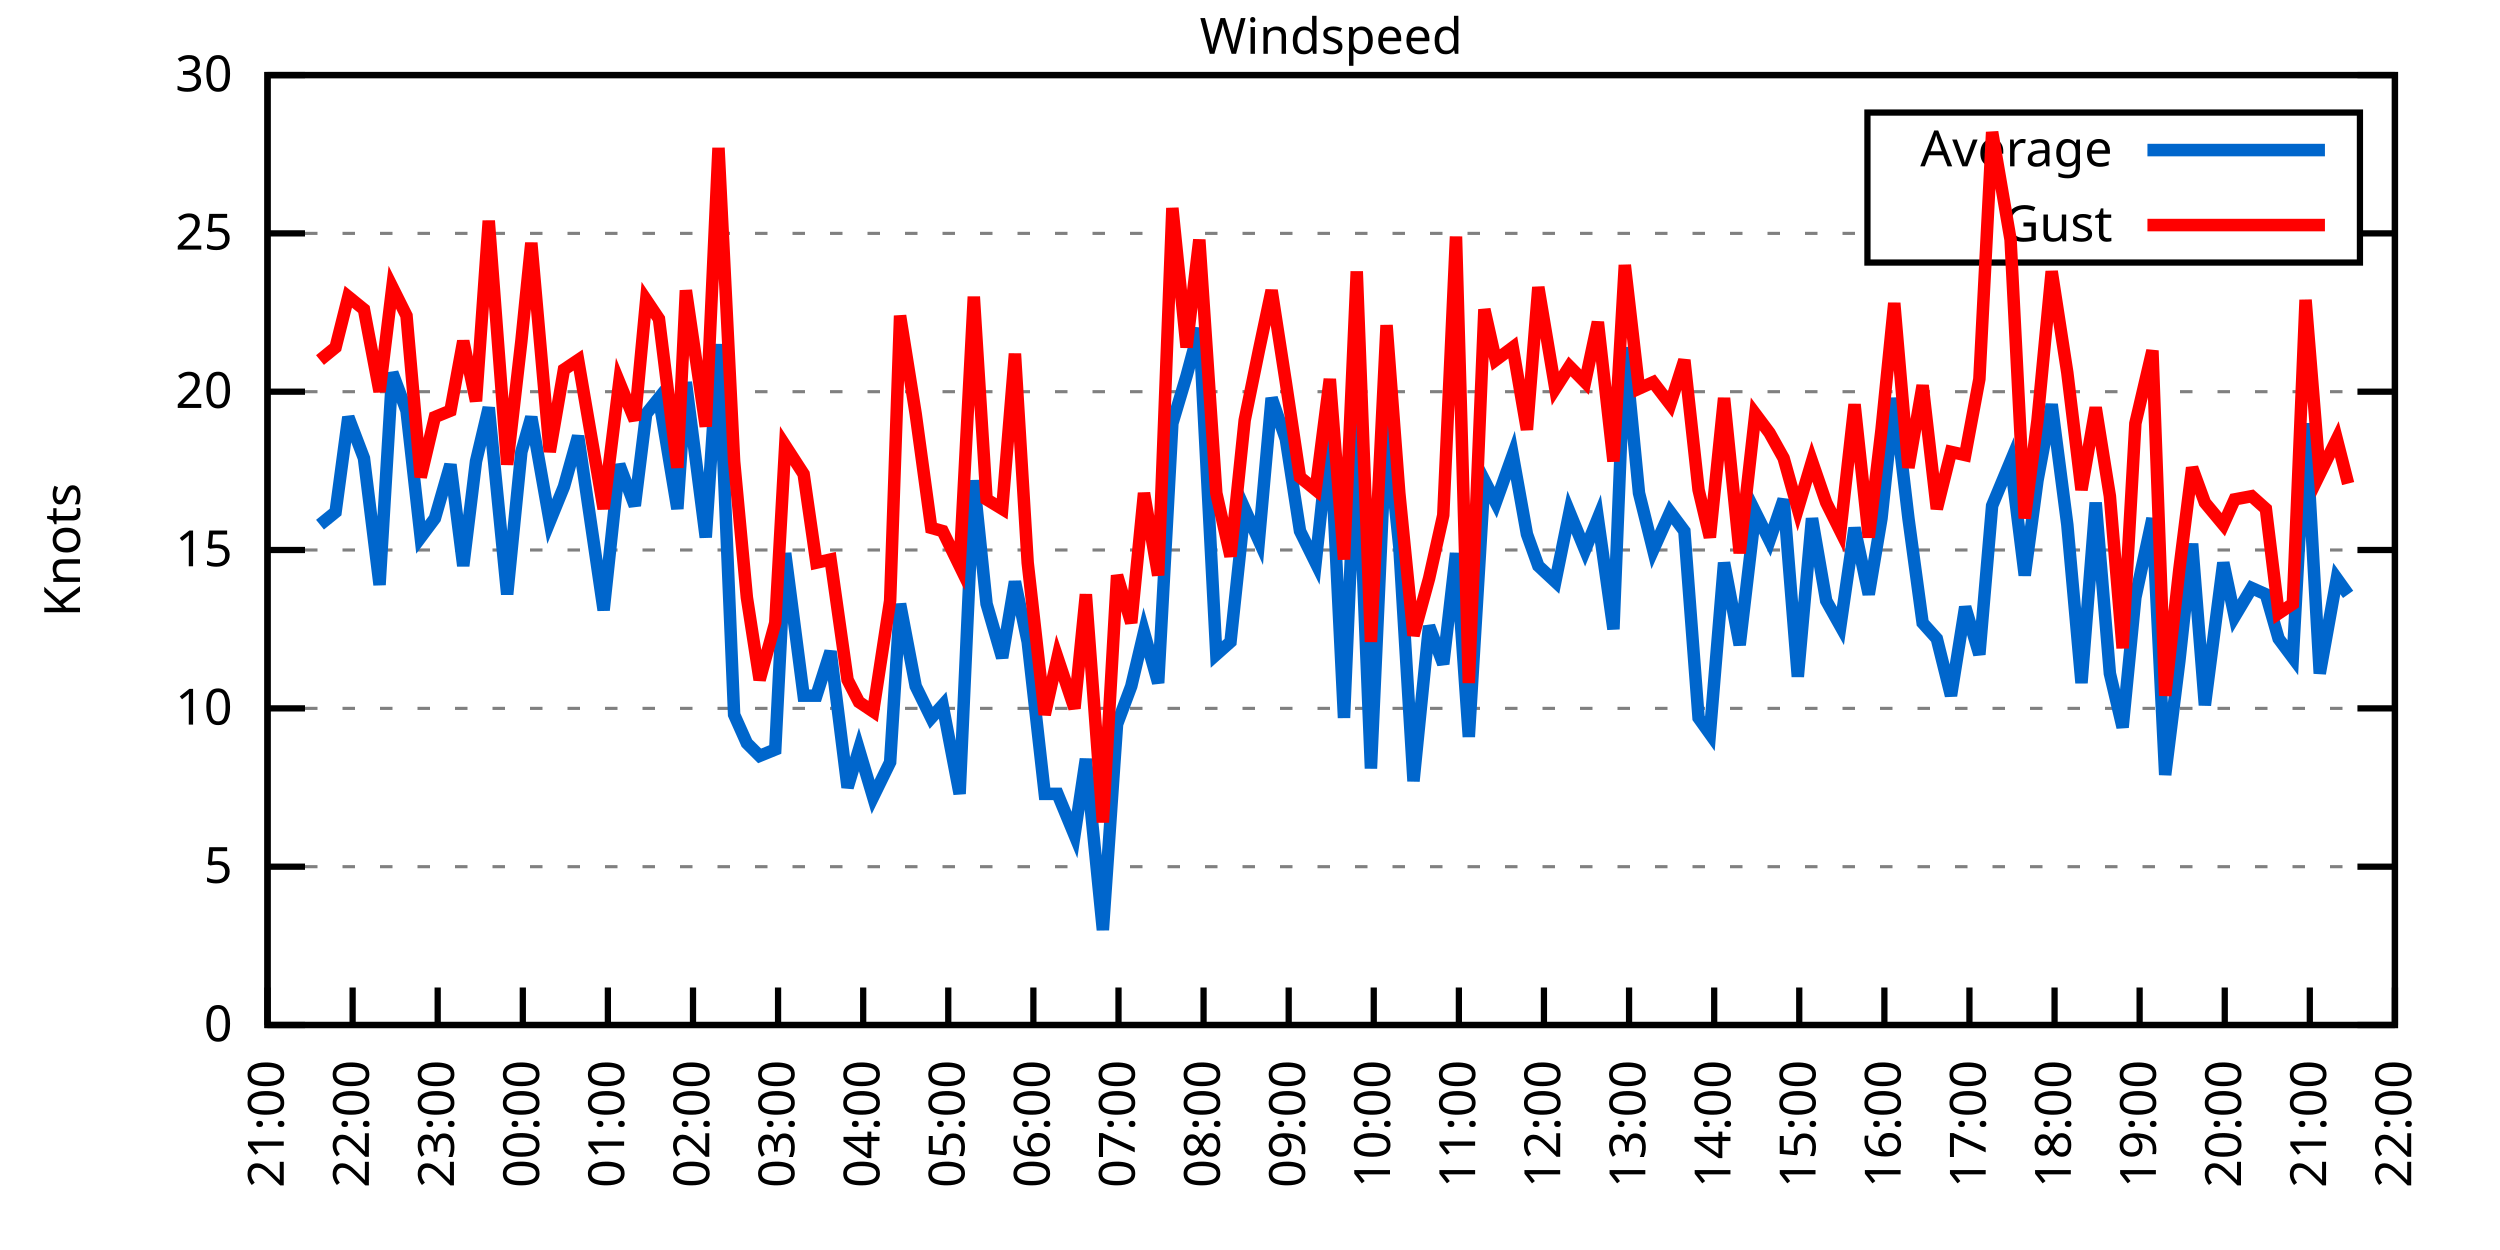
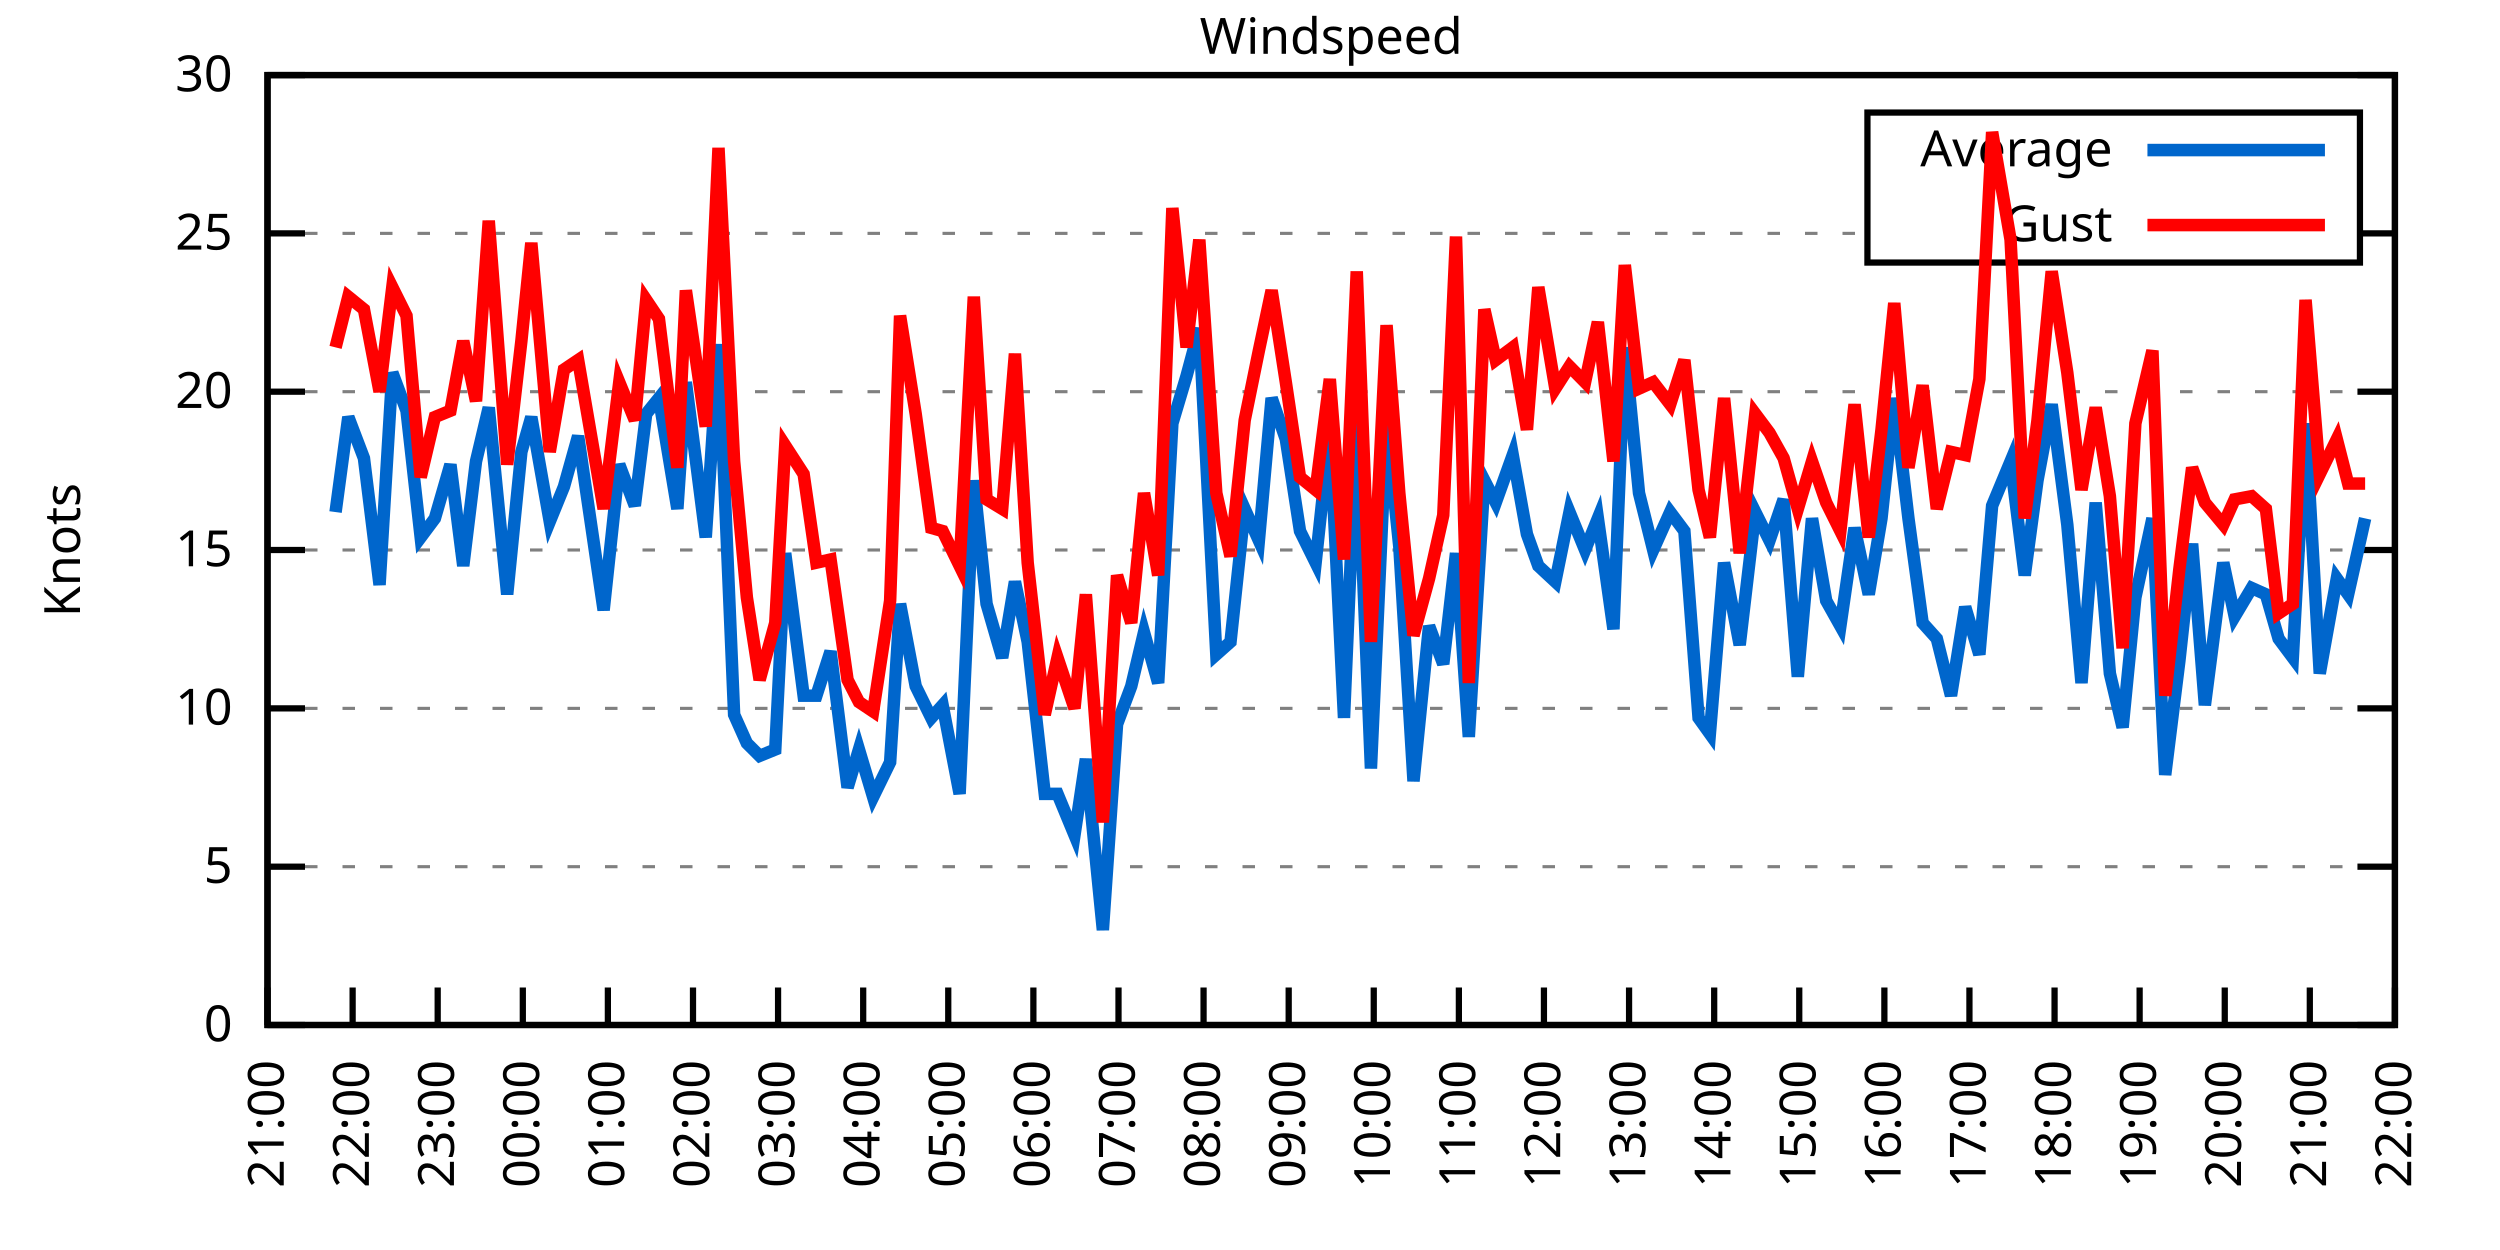
<svg xmlns="http://www.w3.org/2000/svg" xmlns:xlink="http://www.w3.org/1999/xlink" width="400" height="200" viewBox="0 0 400 200">
  <g id="gnuplot_canvas">
    <rect x="0" y="0" width="400" height="200" fill="none" />
    <defs>
      <circle id="gpDot" r="0.5" stroke-width="0.5" stroke="currentColor" />
      <path id="gpPt0" stroke-width="0.333" stroke="currentColor" d="M-1,0 h2 M0,-1 v2" />
      <path id="gpPt1" stroke-width="0.333" stroke="currentColor" d="M-1,-1 L1,1 M1,-1 L-1,1" />
      <path id="gpPt2" stroke-width="0.333" stroke="currentColor" d="M-1,0 L1,0 M0,-1 L0,1 M-1,-1 L1,1 M-1,1 L1,-1" />
      <rect id="gpPt3" stroke-width="0.333" stroke="currentColor" x="-1" y="-1" width="2" height="2" />
      <rect id="gpPt4" stroke-width="0.333" stroke="currentColor" fill="currentColor" x="-1" y="-1" width="2" height="2" />
      <circle id="gpPt5" stroke-width="0.333" stroke="currentColor" cx="0" cy="0" r="1" />
      <use xlink:href="#gpPt5" id="gpPt6" fill="currentColor" stroke="none" />
      <path id="gpPt7" stroke-width="0.333" stroke="currentColor" d="M0,-1.33 L-1.33,0.67 L1.33,0.67 z" />
      <use xlink:href="#gpPt7" id="gpPt8" fill="currentColor" stroke="none" />
      <use xlink:href="#gpPt7" id="gpPt9" stroke="currentColor" transform="rotate(180)" />
      <use xlink:href="#gpPt9" id="gpPt10" fill="currentColor" stroke="none" />
      <use xlink:href="#gpPt3" id="gpPt11" stroke="currentColor" transform="rotate(45)" />
      <use xlink:href="#gpPt11" id="gpPt12" fill="currentColor" stroke="none" />
      <path id="gpPt13" stroke-width="0.333" stroke="currentColor" d="M0,1.330 L1.265,0.411 L0.782,-1.067 L-0.782,-1.076 L-1.265,0.411 z" />
      <use xlink:href="#gpPt13" id="gpPt14" fill="currentColor" stroke="none" />
      <filter id="textbox" filterUnits="objectBoundingBox" x="0" y="0" height="1" width="1">
        <feFlood flood-color="white" flood-opacity="1" result="bgnd" />
        <feComposite in="SourceGraphic" in2="bgnd" operator="atop" />
      </filter>
      <filter id="greybox" filterUnits="objectBoundingBox" x="0" y="0" height="1" width="1">
        <feFlood flood-color="lightgrey" flood-opacity="1" result="grey" />
        <feComposite in="SourceGraphic" in2="grey" operator="atop" />
      </filter>
    </defs>
    <g fill="none" color="white" stroke="currentColor" stroke-width="1.00" stroke-linecap="butt" stroke-linejoin="miter">
</g>
    <g fill="none" color="black" stroke="currentColor" stroke-width="1.00" stroke-linecap="butt" stroke-linejoin="miter">
      <g stroke="none" shape-rendering="crispEdges">
        <polygon fill="rgb(255, 255, 255)" points="42.80,164.00 383.18,164.00 383.18,12.02 42.80,12.02 " />
      </g>
    </g>
    <g fill="none" color="black" stroke="currentColor" stroke-width="1.00" stroke-linecap="butt" stroke-linejoin="miter">
</g>
    <g fill="none" color="black" stroke="black" stroke-width="0.50" stroke-linecap="butt" stroke-linejoin="miter">
</g>
    <g fill="none" color="gray" stroke="currentColor" stroke-width="0.50" stroke-linecap="butt" stroke-linejoin="miter">
      <path stroke="gray" stroke-dasharray="2,4" class="gridline" d="M42.80,164.00 L383.19,164.00  " />
    </g>
    <g fill="none" color="gray" stroke="gray" stroke-width="1.00" stroke-linecap="butt" stroke-linejoin="miter">
</g>
    <g fill="none" color="black" stroke="currentColor" stroke-width="1.00" stroke-linecap="butt" stroke-linejoin="miter">
      <path stroke="black" d="M42.80,164.00 L48.80,164.00 M383.19,164.00 L377.19,164.00  " />
      <g transform="translate(37.20,166.60)" stroke="none" fill="black" font-family="Sans" font-size="8.00" text-anchor="end">
        <text>
          <tspan font-family="Sans"> 0</tspan>
        </text>
      </g>
    </g>
    <g fill="none" color="black" stroke="currentColor" stroke-width="1.00" stroke-linecap="butt" stroke-linejoin="miter">
</g>
    <g fill="none" color="black" stroke="black" stroke-width="0.50" stroke-linecap="butt" stroke-linejoin="miter">
</g>
    <g fill="none" color="gray" stroke="currentColor" stroke-width="0.50" stroke-linecap="butt" stroke-linejoin="miter">
      <path stroke="gray" stroke-dasharray="2,4" class="gridline" d="M42.80,138.67 L383.19,138.67  " />
    </g>
    <g fill="none" color="gray" stroke="gray" stroke-width="1.00" stroke-linecap="butt" stroke-linejoin="miter">
</g>
    <g fill="none" color="black" stroke="currentColor" stroke-width="1.00" stroke-linecap="butt" stroke-linejoin="miter">
      <path stroke="black" d="M42.80,138.67 L48.80,138.67 M383.19,138.67 L377.19,138.67  " />
      <g transform="translate(37.20,141.27)" stroke="none" fill="black" font-family="Sans" font-size="8.00" text-anchor="end">
        <text>
          <tspan font-family="Sans"> 5</tspan>
        </text>
      </g>
    </g>
    <g fill="none" color="black" stroke="currentColor" stroke-width="1.00" stroke-linecap="butt" stroke-linejoin="miter">
</g>
    <g fill="none" color="black" stroke="black" stroke-width="0.50" stroke-linecap="butt" stroke-linejoin="miter">
</g>
    <g fill="none" color="gray" stroke="currentColor" stroke-width="0.50" stroke-linecap="butt" stroke-linejoin="miter">
      <path stroke="gray" stroke-dasharray="2,4" class="gridline" d="M42.80,113.34 L383.19,113.34  " />
    </g>
    <g fill="none" color="gray" stroke="gray" stroke-width="1.00" stroke-linecap="butt" stroke-linejoin="miter">
</g>
    <g fill="none" color="black" stroke="currentColor" stroke-width="1.00" stroke-linecap="butt" stroke-linejoin="miter">
      <path stroke="black" d="M42.80,113.34 L48.80,113.34 M383.19,113.34 L377.19,113.34  " />
      <g transform="translate(37.20,115.94)" stroke="none" fill="black" font-family="Sans" font-size="8.00" text-anchor="end">
        <text>
          <tspan font-family="Sans"> 10</tspan>
        </text>
      </g>
    </g>
    <g fill="none" color="black" stroke="currentColor" stroke-width="1.00" stroke-linecap="butt" stroke-linejoin="miter">
</g>
    <g fill="none" color="black" stroke="black" stroke-width="0.50" stroke-linecap="butt" stroke-linejoin="miter">
</g>
    <g fill="none" color="gray" stroke="currentColor" stroke-width="0.50" stroke-linecap="butt" stroke-linejoin="miter">
      <path stroke="gray" stroke-dasharray="2,4" class="gridline" d="M42.80,88.00 L383.19,88.00  " />
    </g>
    <g fill="none" color="gray" stroke="gray" stroke-width="1.00" stroke-linecap="butt" stroke-linejoin="miter">
</g>
    <g fill="none" color="black" stroke="currentColor" stroke-width="1.00" stroke-linecap="butt" stroke-linejoin="miter">
      <path stroke="black" d="M42.80,88.00 L48.80,88.00 M383.19,88.00 L377.19,88.00  " />
      <g transform="translate(37.20,90.60)" stroke="none" fill="black" font-family="Sans" font-size="8.00" text-anchor="end">
        <text>
          <tspan font-family="Sans"> 15</tspan>
        </text>
      </g>
    </g>
    <g fill="none" color="black" stroke="currentColor" stroke-width="1.00" stroke-linecap="butt" stroke-linejoin="miter">
</g>
    <g fill="none" color="black" stroke="black" stroke-width="0.50" stroke-linecap="butt" stroke-linejoin="miter">
</g>
    <g fill="none" color="gray" stroke="currentColor" stroke-width="0.50" stroke-linecap="butt" stroke-linejoin="miter">
      <path stroke="gray" stroke-dasharray="2,4" class="gridline" d="M42.80,62.67 L383.19,62.67  " />
    </g>
    <g fill="none" color="gray" stroke="gray" stroke-width="1.00" stroke-linecap="butt" stroke-linejoin="miter">
</g>
    <g fill="none" color="black" stroke="currentColor" stroke-width="1.00" stroke-linecap="butt" stroke-linejoin="miter">
      <path stroke="black" d="M42.80,62.67 L48.80,62.67 M383.19,62.67 L377.19,62.67  " />
      <g transform="translate(37.20,65.27)" stroke="none" fill="black" font-family="Sans" font-size="8.00" text-anchor="end">
        <text>
          <tspan font-family="Sans"> 20</tspan>
        </text>
      </g>
    </g>
    <g fill="none" color="black" stroke="currentColor" stroke-width="1.00" stroke-linecap="butt" stroke-linejoin="miter">
</g>
    <g fill="none" color="black" stroke="black" stroke-width="0.50" stroke-linecap="butt" stroke-linejoin="miter">
</g>
    <g fill="none" color="gray" stroke="currentColor" stroke-width="0.50" stroke-linecap="butt" stroke-linejoin="miter">
      <path stroke="gray" stroke-dasharray="2,4" class="gridline" d="M42.80,37.34 L298.79,37.34 M377.59,37.34 L383.19,37.34  " />
    </g>
    <g fill="none" color="gray" stroke="gray" stroke-width="1.00" stroke-linecap="butt" stroke-linejoin="miter">
</g>
    <g fill="none" color="black" stroke="currentColor" stroke-width="1.00" stroke-linecap="butt" stroke-linejoin="miter">
      <path stroke="black" d="M42.80,37.34 L48.80,37.34 M383.19,37.34 L377.19,37.34  " />
      <g transform="translate(37.20,39.94)" stroke="none" fill="black" font-family="Sans" font-size="8.00" text-anchor="end">
        <text>
          <tspan font-family="Sans"> 25</tspan>
        </text>
      </g>
    </g>
    <g fill="none" color="black" stroke="currentColor" stroke-width="1.00" stroke-linecap="butt" stroke-linejoin="miter">
</g>
    <g fill="none" color="black" stroke="black" stroke-width="0.50" stroke-linecap="butt" stroke-linejoin="miter">
</g>
    <g fill="none" color="gray" stroke="currentColor" stroke-width="0.50" stroke-linecap="butt" stroke-linejoin="miter">
      <path stroke="gray" stroke-dasharray="2,4" class="gridline" d="M42.80,12.01 L383.19,12.01  " />
    </g>
    <g fill="none" color="gray" stroke="gray" stroke-width="1.00" stroke-linecap="butt" stroke-linejoin="miter">
</g>
    <g fill="none" color="black" stroke="currentColor" stroke-width="1.00" stroke-linecap="butt" stroke-linejoin="miter">
      <path stroke="black" d="M42.80,12.01 L48.80,12.01 M383.19,12.01 L377.19,12.01  " />
      <g transform="translate(37.20,14.61)" stroke="none" fill="black" font-family="Sans" font-size="8.00" text-anchor="end">
        <text>
          <tspan font-family="Sans"> 30</tspan>
        </text>
      </g>
    </g>
    <g fill="none" color="black" stroke="currentColor" stroke-width="1.00" stroke-linecap="butt" stroke-linejoin="miter">
      <path stroke="black" d="M42.80,164.00 L42.80,158.00  " />
      <g transform="translate(45.40,169.60) rotate(270.00)" stroke="none" fill="black" font-family="Sans" font-size="8.00" text-anchor="end">
        <text>
          <tspan font-family="Sans">21:00</tspan>
        </text>
      </g>
    </g>
    <g fill="none" color="black" stroke="currentColor" stroke-width="1.00" stroke-linecap="butt" stroke-linejoin="miter">
      <path stroke="black" d="M56.42,164.00 L56.42,158.00  " />
      <g transform="translate(59.02,169.60) rotate(270.00)" stroke="none" fill="black" font-family="Sans" font-size="8.00" text-anchor="end">
        <text>
          <tspan font-family="Sans">22:00</tspan>
        </text>
      </g>
    </g>
    <g fill="none" color="black" stroke="currentColor" stroke-width="1.00" stroke-linecap="butt" stroke-linejoin="miter">
      <path stroke="black" d="M70.03,164.00 L70.03,158.00  " />
      <g transform="translate(72.63,169.60) rotate(270.00)" stroke="none" fill="black" font-family="Sans" font-size="8.00" text-anchor="end">
        <text>
          <tspan font-family="Sans">23:00</tspan>
        </text>
      </g>
    </g>
    <g fill="none" color="black" stroke="currentColor" stroke-width="1.00" stroke-linecap="butt" stroke-linejoin="miter">
      <path stroke="black" d="M83.65,164.00 L83.65,158.00  " />
      <g transform="translate(86.25,169.60) rotate(270.00)" stroke="none" fill="black" font-family="Sans" font-size="8.00" text-anchor="end">
        <text>
          <tspan font-family="Sans">00:00</tspan>
        </text>
      </g>
    </g>
    <g fill="none" color="black" stroke="currentColor" stroke-width="1.00" stroke-linecap="butt" stroke-linejoin="miter">
      <path stroke="black" d="M97.26,164.00 L97.26,158.00  " />
      <g transform="translate(99.86,169.60) rotate(270.00)" stroke="none" fill="black" font-family="Sans" font-size="8.00" text-anchor="end">
        <text>
          <tspan font-family="Sans">01:00</tspan>
        </text>
      </g>
    </g>
    <g fill="none" color="black" stroke="currentColor" stroke-width="1.00" stroke-linecap="butt" stroke-linejoin="miter">
      <path stroke="black" d="M110.88,164.00 L110.88,158.00  " />
      <g transform="translate(113.48,169.60) rotate(270.00)" stroke="none" fill="black" font-family="Sans" font-size="8.00" text-anchor="end">
        <text>
          <tspan font-family="Sans">02:00</tspan>
        </text>
      </g>
    </g>
    <g fill="none" color="black" stroke="currentColor" stroke-width="1.00" stroke-linecap="butt" stroke-linejoin="miter">
      <path stroke="black" d="M124.49,164.00 L124.49,158.00  " />
      <g transform="translate(127.09,169.60) rotate(270.00)" stroke="none" fill="black" font-family="Sans" font-size="8.00" text-anchor="end">
        <text>
          <tspan font-family="Sans">03:00</tspan>
        </text>
      </g>
    </g>
    <g fill="none" color="black" stroke="currentColor" stroke-width="1.00" stroke-linecap="butt" stroke-linejoin="miter">
      <path stroke="black" d="M138.11,164.00 L138.11,158.00  " />
      <g transform="translate(140.71,169.60) rotate(270.00)" stroke="none" fill="black" font-family="Sans" font-size="8.00" text-anchor="end">
        <text>
          <tspan font-family="Sans">04:00</tspan>
        </text>
      </g>
    </g>
    <g fill="none" color="black" stroke="currentColor" stroke-width="1.00" stroke-linecap="butt" stroke-linejoin="miter">
      <path stroke="black" d="M151.72,164.00 L151.72,158.00  " />
      <g transform="translate(154.32,169.60) rotate(270.00)" stroke="none" fill="black" font-family="Sans" font-size="8.00" text-anchor="end">
        <text>
          <tspan font-family="Sans">05:00</tspan>
        </text>
      </g>
    </g>
    <g fill="none" color="black" stroke="currentColor" stroke-width="1.00" stroke-linecap="butt" stroke-linejoin="miter">
      <path stroke="black" d="M165.34,164.00 L165.34,158.00  " />
      <g transform="translate(167.94,169.60) rotate(270.00)" stroke="none" fill="black" font-family="Sans" font-size="8.00" text-anchor="end">
        <text>
          <tspan font-family="Sans">06:00</tspan>
        </text>
      </g>
    </g>
    <g fill="none" color="black" stroke="currentColor" stroke-width="1.00" stroke-linecap="butt" stroke-linejoin="miter">
      <path stroke="black" d="M178.96,164.00 L178.96,158.00  " />
      <g transform="translate(181.56,169.60) rotate(270.00)" stroke="none" fill="black" font-family="Sans" font-size="8.00" text-anchor="end">
        <text>
          <tspan font-family="Sans">07:00</tspan>
        </text>
      </g>
    </g>
    <g fill="none" color="black" stroke="currentColor" stroke-width="1.00" stroke-linecap="butt" stroke-linejoin="miter">
      <path stroke="black" d="M192.57,164.00 L192.57,158.00  " />
      <g transform="translate(195.17,169.60) rotate(270.00)" stroke="none" fill="black" font-family="Sans" font-size="8.00" text-anchor="end">
        <text>
          <tspan font-family="Sans">08:00</tspan>
        </text>
      </g>
    </g>
    <g fill="none" color="black" stroke="currentColor" stroke-width="1.00" stroke-linecap="butt" stroke-linejoin="miter">
      <path stroke="black" d="M206.19,164.00 L206.19,158.00  " />
      <g transform="translate(208.79,169.60) rotate(270.00)" stroke="none" fill="black" font-family="Sans" font-size="8.00" text-anchor="end">
        <text>
          <tspan font-family="Sans">09:00</tspan>
        </text>
      </g>
    </g>
    <g fill="none" color="black" stroke="currentColor" stroke-width="1.00" stroke-linecap="butt" stroke-linejoin="miter">
      <path stroke="black" d="M219.80,164.00 L219.80,158.00  " />
      <g transform="translate(222.40,169.60) rotate(270.00)" stroke="none" fill="black" font-family="Sans" font-size="8.00" text-anchor="end">
        <text>
          <tspan font-family="Sans">10:00</tspan>
        </text>
      </g>
    </g>
    <g fill="none" color="black" stroke="currentColor" stroke-width="1.00" stroke-linecap="butt" stroke-linejoin="miter">
      <path stroke="black" d="M233.42,164.00 L233.42,158.00  " />
      <g transform="translate(236.02,169.60) rotate(270.00)" stroke="none" fill="black" font-family="Sans" font-size="8.00" text-anchor="end">
        <text>
          <tspan font-family="Sans">11:00</tspan>
        </text>
      </g>
    </g>
    <g fill="none" color="black" stroke="currentColor" stroke-width="1.00" stroke-linecap="butt" stroke-linejoin="miter">
      <path stroke="black" d="M247.03,164.00 L247.03,158.00  " />
      <g transform="translate(249.63,169.60) rotate(270.00)" stroke="none" fill="black" font-family="Sans" font-size="8.00" text-anchor="end">
        <text>
          <tspan font-family="Sans">12:00</tspan>
        </text>
      </g>
    </g>
    <g fill="none" color="black" stroke="currentColor" stroke-width="1.00" stroke-linecap="butt" stroke-linejoin="miter">
      <path stroke="black" d="M260.65,164.00 L260.65,158.00  " />
      <g transform="translate(263.25,169.60) rotate(270.00)" stroke="none" fill="black" font-family="Sans" font-size="8.00" text-anchor="end">
        <text>
          <tspan font-family="Sans">13:00</tspan>
        </text>
      </g>
    </g>
    <g fill="none" color="black" stroke="currentColor" stroke-width="1.00" stroke-linecap="butt" stroke-linejoin="miter">
      <path stroke="black" d="M274.27,164.00 L274.27,158.00  " />
      <g transform="translate(276.87,169.60) rotate(270.00)" stroke="none" fill="black" font-family="Sans" font-size="8.00" text-anchor="end">
        <text>
          <tspan font-family="Sans">14:00</tspan>
        </text>
      </g>
    </g>
    <g fill="none" color="black" stroke="currentColor" stroke-width="1.00" stroke-linecap="butt" stroke-linejoin="miter">
      <path stroke="black" d="M287.88,164.00 L287.88,158.00  " />
      <g transform="translate(290.48,169.60) rotate(270.00)" stroke="none" fill="black" font-family="Sans" font-size="8.00" text-anchor="end">
        <text>
          <tspan font-family="Sans">15:00</tspan>
        </text>
      </g>
    </g>
    <g fill="none" color="black" stroke="currentColor" stroke-width="1.00" stroke-linecap="butt" stroke-linejoin="miter">
      <path stroke="black" d="M301.50,164.00 L301.50,158.00  " />
      <g transform="translate(304.10,169.60) rotate(270.00)" stroke="none" fill="black" font-family="Sans" font-size="8.00" text-anchor="end">
        <text>
          <tspan font-family="Sans">16:00</tspan>
        </text>
      </g>
    </g>
    <g fill="none" color="black" stroke="currentColor" stroke-width="1.00" stroke-linecap="butt" stroke-linejoin="miter">
      <path stroke="black" d="M315.11,164.00 L315.11,158.00  " />
      <g transform="translate(317.71,169.60) rotate(270.00)" stroke="none" fill="black" font-family="Sans" font-size="8.00" text-anchor="end">
        <text>
          <tspan font-family="Sans">17:00</tspan>
        </text>
      </g>
    </g>
    <g fill="none" color="black" stroke="currentColor" stroke-width="1.00" stroke-linecap="butt" stroke-linejoin="miter">
      <path stroke="black" d="M328.73,164.00 L328.73,158.00  " />
      <g transform="translate(331.33,169.60) rotate(270.00)" stroke="none" fill="black" font-family="Sans" font-size="8.00" text-anchor="end">
        <text>
          <tspan font-family="Sans">18:00</tspan>
        </text>
      </g>
    </g>
    <g fill="none" color="black" stroke="currentColor" stroke-width="1.00" stroke-linecap="butt" stroke-linejoin="miter">
      <path stroke="black" d="M342.34,164.00 L342.34,158.00  " />
      <g transform="translate(344.94,169.60) rotate(270.00)" stroke="none" fill="black" font-family="Sans" font-size="8.00" text-anchor="end">
        <text>
          <tspan font-family="Sans">19:00</tspan>
        </text>
      </g>
    </g>
    <g fill="none" color="black" stroke="currentColor" stroke-width="1.00" stroke-linecap="butt" stroke-linejoin="miter">
      <path stroke="black" d="M355.96,164.00 L355.96,158.00  " />
      <g transform="translate(358.56,169.60) rotate(270.00)" stroke="none" fill="black" font-family="Sans" font-size="8.00" text-anchor="end">
        <text>
          <tspan font-family="Sans">20:00</tspan>
        </text>
      </g>
    </g>
    <g fill="none" color="black" stroke="currentColor" stroke-width="1.00" stroke-linecap="butt" stroke-linejoin="miter">
      <path stroke="black" d="M369.57,164.00 L369.57,158.00  " />
      <g transform="translate(372.17,169.60) rotate(270.00)" stroke="none" fill="black" font-family="Sans" font-size="8.00" text-anchor="end">
        <text>
          <tspan font-family="Sans">21:00</tspan>
        </text>
      </g>
    </g>
    <g fill="none" color="black" stroke="currentColor" stroke-width="1.00" stroke-linecap="butt" stroke-linejoin="miter">
      <path stroke="black" d="M383.19,164.00 L383.19,158.00  " />
      <g transform="translate(385.79,169.60) rotate(270.00)" stroke="none" fill="black" font-family="Sans" font-size="8.00" text-anchor="end">
        <text>
          <tspan font-family="Sans">22:00</tspan>
        </text>
      </g>
    </g>
    <g fill="none" color="black" stroke="currentColor" stroke-width="1.00" stroke-linecap="butt" stroke-linejoin="miter">
</g>
    <g fill="none" color="black" stroke="currentColor" stroke-width="1.00" stroke-linecap="butt" stroke-linejoin="miter">
      <path stroke="black" d="M42.80,12.01 L42.80,164.00 L383.19,164.00 L383.19,12.01 L42.80,12.01 Z  " />
    </g>
    <g fill="none" color="black" stroke="currentColor" stroke-width="1.00" stroke-linecap="butt" stroke-linejoin="miter">
</g>
    <g fill="none" color="black" stroke="currentColor" stroke-width="1.00" stroke-linecap="butt" stroke-linejoin="miter">
      <path stroke="black" d="M298.79,42.01 L298.79,18.01 L377.59,18.01 L377.59,42.01 L298.79,42.01 Z  " />
    </g>
    <g id="Windspeed_plot_1">
      <g fill="none" color="white" stroke="black" stroke-width="2.00" stroke-linecap="butt" stroke-linejoin="miter">
</g>
      <g fill="none" color="black" stroke="currentColor" stroke-width="2.00" stroke-linecap="butt" stroke-linejoin="miter">
        <g transform="translate(337.99,26.61)" stroke="none" fill="black" font-family="Sans" font-size="8.00" text-anchor="end">
          <text>
            <tspan font-family="Sans">Average</tspan>
          </text>
        </g>
      </g>
      <g fill="none" color="black" stroke="currentColor" stroke-width="2.00" stroke-linecap="butt" stroke-linejoin="miter">
-         <path stroke="rgb(  0, 102, 204)" d="M343.59,24.01 L371.99,24.01 M51.20,83.95 L53.69,81.93 L55.73,66.73 L58.23,73.31 L60.73,93.58 L62.77,59.63   L65.04,65.71 L67.31,85.98 L69.58,82.94 L72.07,74.33 L74.12,90.54 L76.16,73.82 L78.20,65.21 L81.15,95.10   L83.42,72.30 L85.01,66.73 L87.96,83.45 L90.23,77.87 L92.50,69.77 L96.58,97.63 L99.08,74.33 L101.57,80.91   L103.39,66.22 L105.43,63.69 L108.38,81.42 L109.74,61.15 L112.92,85.98 L114.96,55.07 L117.46,114.35 L119.50,118.91   L121.54,120.94 L124.04,119.92 L125.63,88.51 L128.58,111.31 L130.62,111.31 L132.89,104.22 L135.61,126.00 L137.43,119.92   L139.70,127.52 L142.42,121.95 L144.01,96.62 L146.51,109.79 L149.00,114.86 L150.82,112.83 L153.54,127.02 L155.81,76.86   L157.85,96.62 L160.35,105.23 L162.39,93.07 L164.43,102.70 L167.16,127.02 L169.20,127.02 L171.92,133.60 L173.74,121.44   L176.46,148.80 L178.73,115.87 L181.00,109.79 L183.04,101.18 L185.31,109.28 L187.58,67.74 L189.85,60.14 L191.89,52.54   L194.61,104.72 L196.88,102.70 L199.15,81.42 L201.42,86.49 L203.46,63.69 L205.73,70.27 L208.00,84.97 L210.50,90.03   L212.77,68.75 L215.04,114.86 L217.08,67.23 L219.35,122.96 L221.85,67.74 L223.89,87.50 L226.16,124.99 L228.65,100.16   L230.92,106.24 L232.96,88.51 L235.01,117.90 L237.50,76.86 L239.32,80.41 L242.04,72.81 L244.31,85.47 L246.13,90.54   L248.85,93.07 L251.12,81.93 L253.61,88.00 L255.66,82.94 L258.15,100.67 L259.97,55.58 L262.24,78.89 L264.51,88.00   L267.23,81.93 L269.50,84.97 L271.77,114.86 L273.58,117.39 L275.85,90.03 L278.35,103.20 L280.85,81.93 L283.12,86.49   L285.38,79.90 L287.65,108.27 L289.92,82.94 L292.19,96.11 L294.46,100.16 L296.73,84.46 L299.00,95.10 L301.04,82.94   L303.08,63.69 L305.35,82.94 L307.62,99.66 L309.89,102.19 L312.16,111.31 L314.43,97.12 L316.70,104.72 L318.74,80.91   L321.69,73.82 L323.96,92.06 L326.00,76.86 L328.27,64.70 L330.77,83.95 L333.04,109.28 L335.31,80.41 L337.58,107.76   L339.62,116.38 L341.66,95.60 L344.39,82.94 L346.43,123.98 L348.70,105.74 L350.74,86.99 L352.78,112.83 L355.73,90.03   L357.55,98.64 L360.27,94.08 L362.54,95.10 L364.58,102.19 L366.85,105.23 L368.89,67.74 L371.16,107.76 L373.89,92.56   L375.70,95.10  " />
+         <path stroke="rgb(  0, 102, 204)" d="M343.59,24.01 L371.99,24.01 M53.69,81.93 L55.73,66.73 L58.23,73.31 L60.73,93.58 L62.77,59.63 L65.04,65.71   L67.31,85.98 L69.58,82.94 L72.07,74.33 L74.12,90.54 L76.16,73.82 L78.20,65.21 L81.15,95.10 L83.42,72.30   L85.01,66.73 L87.96,83.45 L90.23,77.87 L92.50,69.77 L96.58,97.63 L99.08,74.33 L101.57,80.91 L103.39,66.22   L105.43,63.69 L108.38,81.42 L109.74,61.15 L112.92,85.98 L114.96,55.07 L117.46,114.35 L119.50,118.91 L121.54,120.94   L124.04,119.92 L125.63,88.51 L128.58,111.31 L130.62,111.31 L132.89,104.22 L135.61,126.00 L137.43,119.92 L139.70,127.52   L142.42,121.95 L144.01,96.62 L146.51,109.79 L149.00,114.86 L150.82,112.83 L153.54,127.02 L155.81,76.86 L157.85,96.62   L160.35,105.23 L162.39,93.07 L164.43,102.70 L167.16,127.02 L169.20,127.02 L171.92,133.60 L173.74,121.44 L176.46,148.80   L178.73,115.87 L181.00,109.79 L183.04,101.18 L185.31,109.28 L187.58,67.74 L189.85,60.14 L191.89,52.54 L194.61,104.72   L196.88,102.70 L199.15,81.42 L201.42,86.49 L203.46,63.69 L205.73,70.27 L208.00,84.97 L210.50,90.03 L212.77,68.75   L215.04,114.86 L217.08,67.23 L219.35,122.96 L221.85,67.74 L223.89,87.50 L226.16,124.99 L228.65,100.16 L230.92,106.24   L232.96,88.51 L235.01,117.90 L237.50,76.86 L239.32,80.41 L242.04,72.81 L244.31,85.47 L246.13,90.54 L248.85,93.07   L251.12,81.93 L253.61,88.00 L255.66,82.94 L258.15,100.67 L259.97,55.58 L262.24,78.89 L264.51,88.00 L267.23,81.93   L269.50,84.97 L271.77,114.86 L273.58,117.39 L275.85,90.03 L278.35,103.20 L280.85,81.93 L283.12,86.49 L285.38,79.90   L287.65,108.27 L289.92,82.94 L292.19,96.11 L294.46,100.16 L296.73,84.46 L299.00,95.10 L301.04,82.94 L303.08,63.69   L305.35,82.94 L307.62,99.66 L309.89,102.19 L312.16,111.31 L314.43,97.12 L316.70,104.72 L318.74,80.91 L321.69,73.82   L323.96,92.06 L326.00,76.86 L328.27,64.70 L330.77,83.95 L333.04,109.28 L335.31,80.41 L337.58,107.76 L339.62,116.38   L341.66,95.60 L344.39,82.94 L346.43,123.98 L348.70,105.74 L350.74,86.99 L352.78,112.83 L355.73,90.03 L357.55,98.64   L360.27,94.08 L362.54,95.10 L364.58,102.19 L366.85,105.23 L368.89,67.74 L371.16,107.76 L373.89,92.56 L375.70,95.10   L378.42,82.94  " />
      </g>
    </g>
    <g id="Windspeed_plot_2">
      <g fill="none" color="black" stroke="currentColor" stroke-width="2.00" stroke-linecap="butt" stroke-linejoin="miter">
        <g transform="translate(337.99,38.61)" stroke="none" fill="black" font-family="Sans" font-size="8.00" text-anchor="end">
          <text>
            <tspan font-family="Sans">Gust</tspan>
          </text>
        </g>
      </g>
      <g fill="none" color="black" stroke="currentColor" stroke-width="2.00" stroke-linecap="butt" stroke-linejoin="miter">
-         <path stroke="rgb(255,   0,   0)" d="M343.59,36.01 L371.99,36.01 M51.20,57.61 L53.69,55.58 L55.73,47.47 L58.23,49.50 L60.73,62.67 L62.77,45.95   L65.04,50.51 L67.31,76.35 L69.58,66.73 L72.07,65.71 L74.12,54.57 L76.16,64.19 L78.20,35.32 L81.15,74.33   L83.42,54.57 L85.01,38.86 L87.96,72.30 L90.23,59.13 L92.50,57.61 L96.58,81.42 L99.08,61.15 L101.57,67.23   L103.39,47.98 L105.43,51.02 L108.38,74.83 L109.74,46.46 L112.92,68.25 L114.96,23.66 L117.46,73.82 L119.50,95.60   L121.54,108.78 L124.04,99.66 L125.63,71.29 L128.58,75.85 L130.62,90.03 L132.89,89.52 L135.61,108.78 L137.43,112.32   L139.70,113.84 L142.42,96.11 L144.01,50.51 L146.51,66.22 L149.00,84.46 L150.82,84.97 L153.54,90.54 L155.81,47.47   L157.85,79.90 L160.35,81.42 L162.39,56.59 L164.43,90.03 L167.16,114.35 L169.20,105.23 L171.92,113.34 L173.74,95.10   L176.46,131.58 L178.73,92.06 L181.00,99.66 L183.04,78.89 L185.31,92.06 L187.58,33.29 L189.85,55.58 L191.89,38.35   L194.61,78.89 L196.88,89.02 L199.15,67.23 L201.42,56.09 L203.46,46.46 L205.73,61.15 L208.00,76.35 L210.50,78.38   L212.77,60.65 L215.04,89.52 L217.08,43.42 L219.35,102.70 L221.85,52.03 L223.89,78.89 L226.16,101.68 L228.65,92.56   L230.92,82.43 L232.96,37.85 L235.01,109.28 L237.50,49.50 L239.32,57.61 L242.04,55.58 L244.31,68.75 L246.13,45.95   L248.85,62.17 L251.12,58.62 L253.61,61.15 L255.66,51.53 L258.15,73.82 L259.97,42.41 L262.24,62.17 L264.51,61.15   L267.23,64.70 L269.50,57.61 L271.77,78.38 L273.58,85.98 L275.85,63.69 L278.35,88.51 L280.85,66.22 L283.12,69.26   L285.38,73.31 L287.65,81.42 L289.92,73.82 L292.19,80.41 L294.46,84.97 L296.73,64.70 L299.00,85.98 L301.04,68.75   L303.08,48.49 L305.35,74.83 L307.62,61.66 L309.89,81.42 L312.16,72.30 L314.43,72.81 L316.70,60.65 L318.74,21.13   L321.69,38.35 L323.96,82.94 L326.00,67.23 L328.27,43.42 L330.77,59.63 L333.04,78.38 L335.31,65.21 L337.58,79.39   L339.62,103.71 L341.66,67.74 L344.39,56.09 L346.43,111.31 L348.70,91.04 L350.74,74.83 L352.78,80.41 L355.73,83.95   L357.55,79.90 L360.27,79.39 L362.54,81.42 L364.58,98.14 L366.85,96.62 L368.89,47.98 L371.16,75.85 L373.89,70.27   L375.70,77.37  " />
+         <path stroke="rgb(255,   0,   0)" d="M343.59,36.01 L371.99,36.01 M53.69,55.58 L55.73,47.47 L58.23,49.50 L60.73,62.67 L62.77,45.95 L65.04,50.51   L67.31,76.35 L69.58,66.73 L72.07,65.71 L74.12,54.57 L76.16,64.19 L78.20,35.32 L81.15,74.33 L83.42,54.57   L85.01,38.86 L87.96,72.30 L90.23,59.13 L92.50,57.61 L96.58,81.42 L99.08,61.15 L101.57,67.23 L103.39,47.98   L105.43,51.02 L108.38,74.83 L109.74,46.46 L112.92,68.25 L114.96,23.66 L117.46,73.82 L119.50,95.60 L121.54,108.78   L124.04,99.66 L125.63,71.29 L128.58,75.85 L130.62,90.03 L132.89,89.52 L135.61,108.78 L137.43,112.32 L139.70,113.84   L142.42,96.11 L144.01,50.51 L146.51,66.22 L149.00,84.46 L150.82,84.97 L153.54,90.54 L155.81,47.47 L157.85,79.90   L160.35,81.42 L162.39,56.59 L164.43,90.03 L167.16,114.35 L169.20,105.23 L171.92,113.34 L173.74,95.10 L176.46,131.58   L178.73,92.06 L181.00,99.66 L183.04,78.89 L185.31,92.06 L187.58,33.29 L189.85,55.58 L191.89,38.35 L194.61,78.89   L196.88,89.02 L199.15,67.23 L201.42,56.09 L203.46,46.46 L205.73,61.15 L208.00,76.35 L210.50,78.38 L212.77,60.65   L215.04,89.52 L217.08,43.42 L219.35,102.70 L221.85,52.03 L223.89,78.89 L226.16,101.68 L228.65,92.56 L230.92,82.43   L232.96,37.85 L235.01,109.28 L237.50,49.50 L239.32,57.61 L242.04,55.58 L244.31,68.75 L246.13,45.95 L248.85,62.17   L251.12,58.62 L253.61,61.15 L255.66,51.53 L258.15,73.82 L259.97,42.41 L262.24,62.17 L264.51,61.15 L267.23,64.70   L269.50,57.61 L271.77,78.38 L273.58,85.98 L275.85,63.69 L278.35,88.51 L280.85,66.22 L283.12,69.26 L285.38,73.31   L287.65,81.42 L289.92,73.82 L292.19,80.41 L294.46,84.97 L296.73,64.70 L299.00,85.98 L301.04,68.75 L303.08,48.49   L305.35,74.83 L307.62,61.66 L309.89,81.42 L312.16,72.30 L314.43,72.81 L316.70,60.65 L318.74,21.13 L321.69,38.35   L323.96,82.94 L326.00,67.23 L328.27,43.42 L330.77,59.63 L333.04,78.38 L335.31,65.21 L337.58,79.39 L339.62,103.71   L341.66,67.74 L344.39,56.09 L346.43,111.31 L348.70,91.04 L350.74,74.83 L352.78,80.41 L355.73,83.95 L357.55,79.90   L360.27,79.39 L362.54,81.42 L364.58,98.14 L366.85,96.62 L368.89,47.98 L371.16,75.85 L373.89,70.27 L375.70,77.37   L378.42,77.37  " />
      </g>
    </g>
    <g fill="none" color="black" stroke="currentColor" stroke-width="2.00" stroke-linecap="butt" stroke-linejoin="miter">
</g>
    <g fill="none" color="black" stroke="black" stroke-width="1.00" stroke-linecap="butt" stroke-linejoin="miter">
</g>
    <g fill="none" color="black" stroke="currentColor" stroke-width="1.00" stroke-linecap="butt" stroke-linejoin="miter">
      <path stroke="black" d="M42.80,12.01 L42.80,164.00 L383.19,164.00 L383.19,12.01 L42.80,12.01 Z  " />
      <g transform="translate(12.80,88.01) rotate(270.00)" stroke="none" fill="black" font-family="Sans" font-size="8.00" text-anchor="middle">
        <text>
          <tspan font-family="Sans">Knots</tspan>
        </text>
      </g>
    </g>
    <g fill="none" color="black" stroke="currentColor" stroke-width="1.00" stroke-linecap="butt" stroke-linejoin="miter">
</g>
    <g fill="none" color="black" stroke="currentColor" stroke-width="1.00" stroke-linecap="butt" stroke-linejoin="miter">
      <g transform="translate(212.99,8.61)" stroke="none" fill="black" font-family="Sans" font-size="8.00" text-anchor="middle">
        <text>
          <tspan font-family="Sans">Windspeed</tspan>
        </text>
      </g>
    </g>
    <g fill="none" color="black" stroke="currentColor" stroke-width="1.00" stroke-linecap="butt" stroke-linejoin="miter">
</g>
  </g>
</svg>
